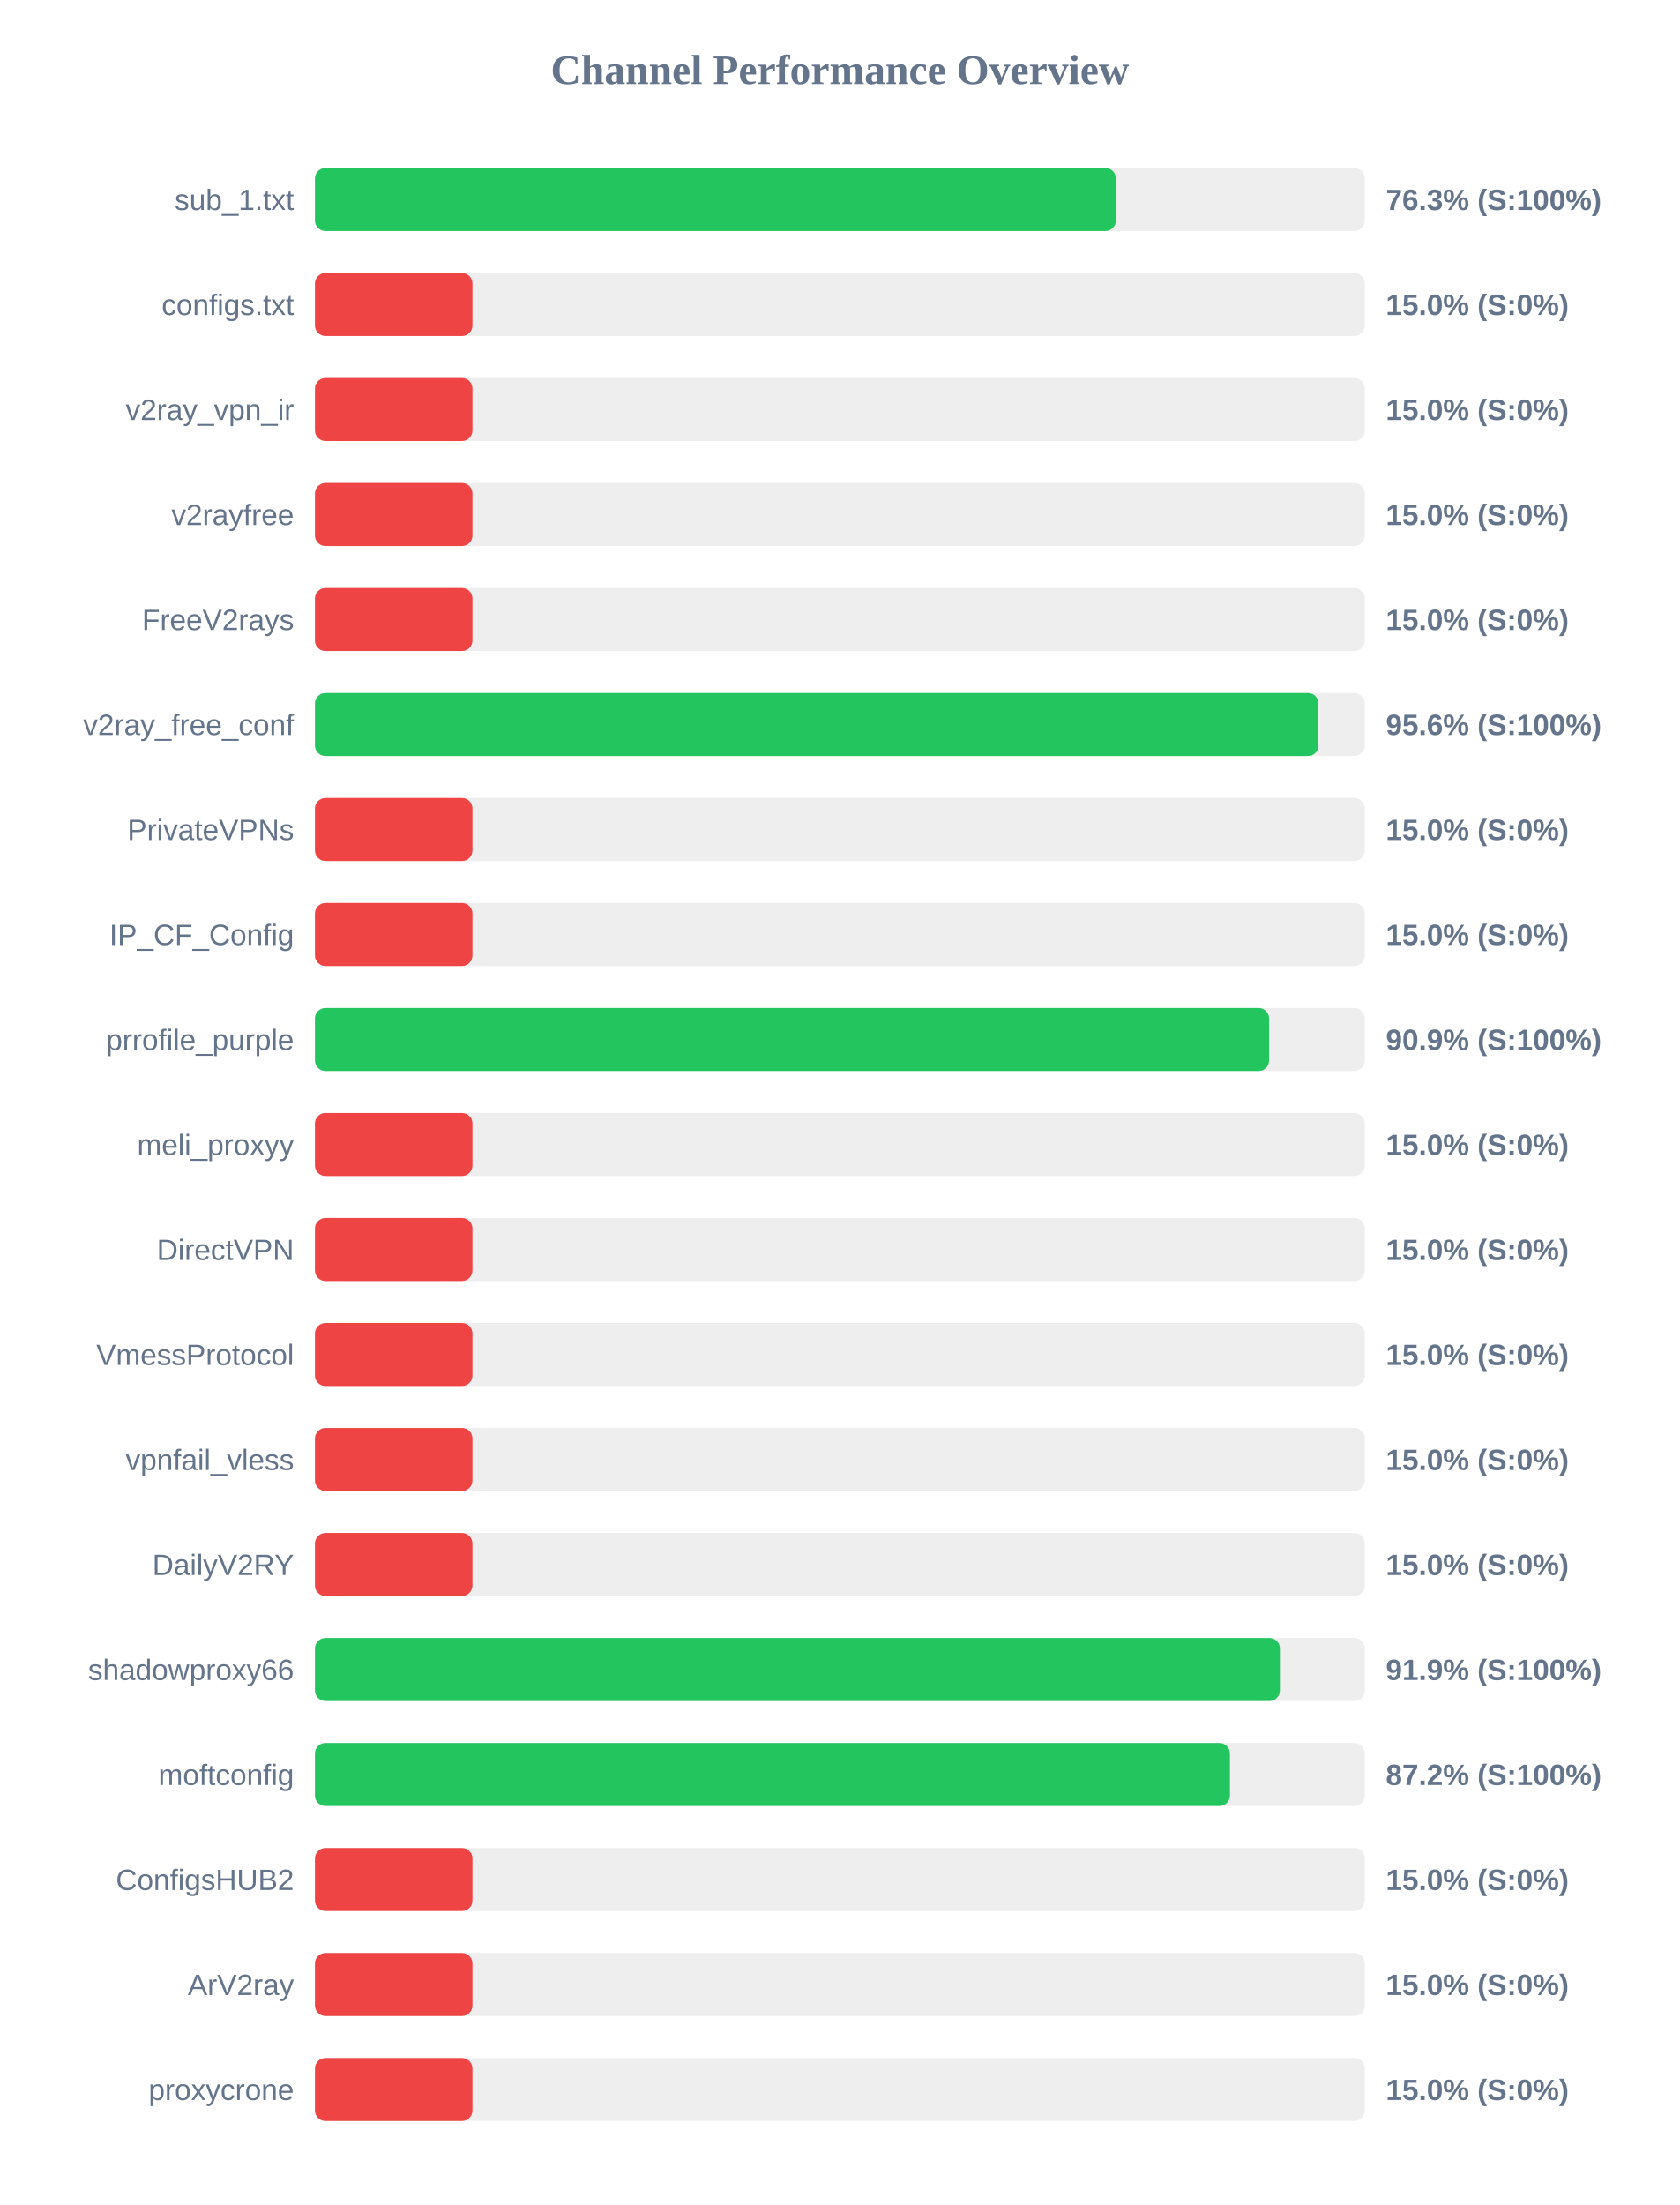
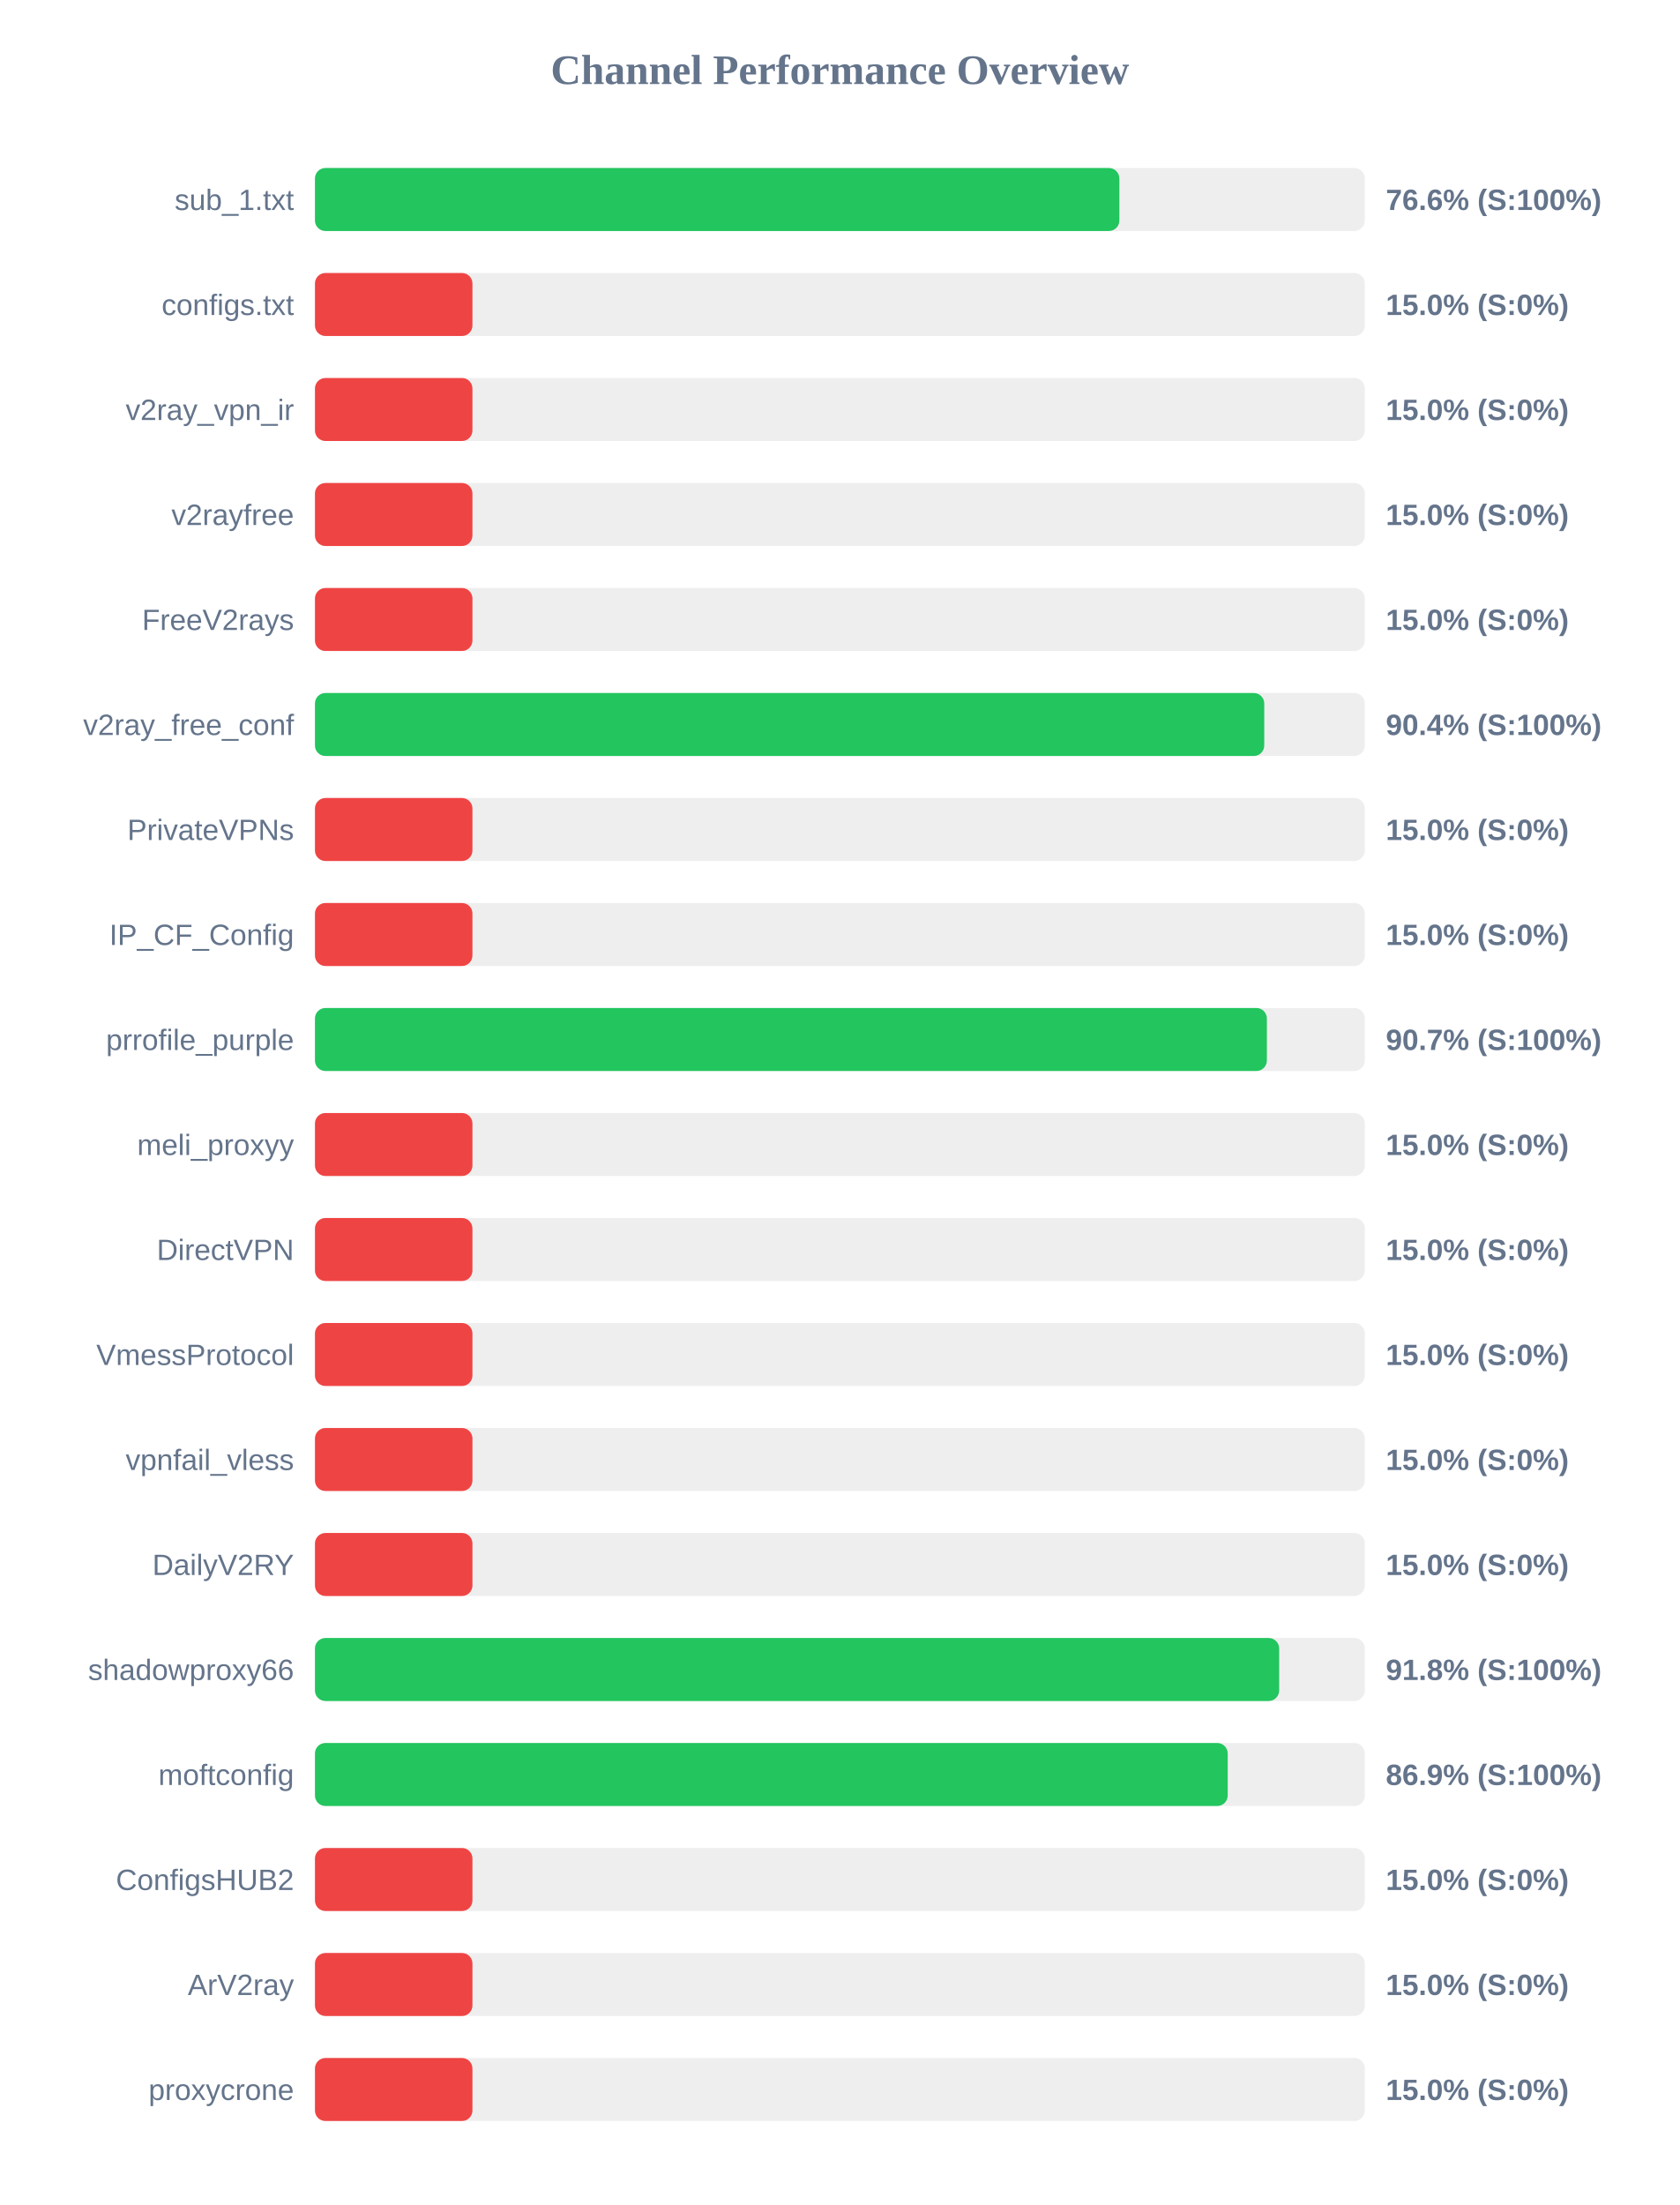
<svg xmlns="http://www.w3.org/2000/svg" width="800" height="1050" version="1.1">
  <style>
        .row { font: 14px Arial; fill: #64748b; }
        .score { font: bold 14px Arial; fill: #64748b; }
    </style>
  <text x="400" y="40" text-anchor="middle" font-size="20px" font-weight="bold" fill="#64748b">Channel Performance Overview</text>
  <rect x="150" y="80" width="500" height="30" fill="#eee" rx="5" />
-   <rect x="150" y="80" width="381.45" height="30" fill="#22c55e" rx="5" />
+   <rect x="150" y="80" width="383.1" height="30" fill="#22c55e" rx="5" />
  <text x="140" y="100" text-anchor="end" class="row">sub_1.txt</text>
-   <text x="660" y="100" text-anchor="start" class="score">76.3% (S:100%)</text>
+   <text x="660" y="100" text-anchor="start" class="score">76.6% (S:100%)</text>
  <rect x="150" y="130" width="500" height="30" fill="#eee" rx="5" />
  <rect x="150" y="130" width="75.0" height="30" fill="#ef4444" rx="5" />
  <text x="140" y="150" text-anchor="end" class="row">configs.txt</text>
  <text x="660" y="150" text-anchor="start" class="score">15.0% (S:0%)</text>
  <rect x="150" y="180" width="500" height="30" fill="#eee" rx="5" />
  <rect x="150" y="180" width="75.0" height="30" fill="#ef4444" rx="5" />
  <text x="140" y="200" text-anchor="end" class="row">v2ray_vpn_ir</text>
  <text x="660" y="200" text-anchor="start" class="score">15.0% (S:0%)</text>
  <rect x="150" y="230" width="500" height="30" fill="#eee" rx="5" />
  <rect x="150" y="230" width="75.0" height="30" fill="#ef4444" rx="5" />
  <text x="140" y="250" text-anchor="end" class="row">v2rayfree</text>
  <text x="660" y="250" text-anchor="start" class="score">15.0% (S:0%)</text>
  <rect x="150" y="280" width="500" height="30" fill="#eee" rx="5" />
  <rect x="150" y="280" width="75.0" height="30" fill="#ef4444" rx="5" />
  <text x="140" y="300" text-anchor="end" class="row">FreeV2rays</text>
  <text x="660" y="300" text-anchor="start" class="score">15.0% (S:0%)</text>
  <rect x="150" y="330" width="500" height="30" fill="#eee" rx="5" />
-   <rect x="150" y="330" width="477.9" height="30" fill="#22c55e" rx="5" />
+   <rect x="150" y="330" width="452.1" height="30" fill="#22c55e" rx="5" />
  <text x="140" y="350" text-anchor="end" class="row">v2ray_free_conf</text>
-   <text x="660" y="350" text-anchor="start" class="score">95.6% (S:100%)</text>
+   <text x="660" y="350" text-anchor="start" class="score">90.4% (S:100%)</text>
  <rect x="150" y="380" width="500" height="30" fill="#eee" rx="5" />
  <rect x="150" y="380" width="75.0" height="30" fill="#ef4444" rx="5" />
  <text x="140" y="400" text-anchor="end" class="row">PrivateVPNs</text>
  <text x="660" y="400" text-anchor="start" class="score">15.0% (S:0%)</text>
  <rect x="150" y="430" width="500" height="30" fill="#eee" rx="5" />
  <rect x="150" y="430" width="75.0" height="30" fill="#ef4444" rx="5" />
  <text x="140" y="450" text-anchor="end" class="row">IP_CF_Config</text>
  <text x="660" y="450" text-anchor="start" class="score">15.0% (S:0%)</text>
  <rect x="150" y="480" width="500" height="30" fill="#eee" rx="5" />
-   <rect x="150" y="480" width="454.4" height="30" fill="#22c55e" rx="5" />
+   <rect x="150" y="480" width="453.35" height="30" fill="#22c55e" rx="5" />
  <text x="140" y="500" text-anchor="end" class="row">prrofile_purple</text>
-   <text x="660" y="500" text-anchor="start" class="score">90.9% (S:100%)</text>
+   <text x="660" y="500" text-anchor="start" class="score">90.7% (S:100%)</text>
  <rect x="150" y="530" width="500" height="30" fill="#eee" rx="5" />
  <rect x="150" y="530" width="75.0" height="30" fill="#ef4444" rx="5" />
  <text x="140" y="550" text-anchor="end" class="row">meli_proxyy</text>
  <text x="660" y="550" text-anchor="start" class="score">15.0% (S:0%)</text>
  <rect x="150" y="580" width="500" height="30" fill="#eee" rx="5" />
  <rect x="150" y="580" width="75.0" height="30" fill="#ef4444" rx="5" />
  <text x="140" y="600" text-anchor="end" class="row">DirectVPN</text>
  <text x="660" y="600" text-anchor="start" class="score">15.0% (S:0%)</text>
  <rect x="150" y="630" width="500" height="30" fill="#eee" rx="5" />
  <rect x="150" y="630" width="75.0" height="30" fill="#ef4444" rx="5" />
  <text x="140" y="650" text-anchor="end" class="row">VmessProtocol</text>
  <text x="660" y="650" text-anchor="start" class="score">15.0% (S:0%)</text>
  <rect x="150" y="680" width="500" height="30" fill="#eee" rx="5" />
  <rect x="150" y="680" width="75.0" height="30" fill="#ef4444" rx="5" />
  <text x="140" y="700" text-anchor="end" class="row">vpnfail_vless</text>
  <text x="660" y="700" text-anchor="start" class="score">15.0% (S:0%)</text>
  <rect x="150" y="730" width="500" height="30" fill="#eee" rx="5" />
  <rect x="150" y="730" width="75.0" height="30" fill="#ef4444" rx="5" />
  <text x="140" y="750" text-anchor="end" class="row">DailyV2RY</text>
  <text x="660" y="750" text-anchor="start" class="score">15.0% (S:0%)</text>
  <rect x="150" y="780" width="500" height="30" fill="#eee" rx="5" />
-   <rect x="150" y="780" width="459.55" height="30" fill="#22c55e" rx="5" />
+   <rect x="150" y="780" width="459.2" height="30" fill="#22c55e" rx="5" />
  <text x="140" y="800" text-anchor="end" class="row">shadowproxy66</text>
-   <text x="660" y="800" text-anchor="start" class="score">91.9% (S:100%)</text>
+   <text x="660" y="800" text-anchor="start" class="score">91.8% (S:100%)</text>
  <rect x="150" y="830" width="500" height="30" fill="#eee" rx="5" />
-   <rect x="150" y="830" width="435.75" height="30" fill="#22c55e" rx="5" />
+   <rect x="150" y="830" width="434.7" height="30" fill="#22c55e" rx="5" />
  <text x="140" y="850" text-anchor="end" class="row">moftconfig</text>
-   <text x="660" y="850" text-anchor="start" class="score">87.2% (S:100%)</text>
+   <text x="660" y="850" text-anchor="start" class="score">86.9% (S:100%)</text>
  <rect x="150" y="880" width="500" height="30" fill="#eee" rx="5" />
  <rect x="150" y="880" width="75.0" height="30" fill="#ef4444" rx="5" />
  <text x="140" y="900" text-anchor="end" class="row">ConfigsHUB2</text>
  <text x="660" y="900" text-anchor="start" class="score">15.0% (S:0%)</text>
  <rect x="150" y="930" width="500" height="30" fill="#eee" rx="5" />
  <rect x="150" y="930" width="75.0" height="30" fill="#ef4444" rx="5" />
  <text x="140" y="950" text-anchor="end" class="row">ArV2ray</text>
  <text x="660" y="950" text-anchor="start" class="score">15.0% (S:0%)</text>
  <rect x="150" y="980" width="500" height="30" fill="#eee" rx="5" />
  <rect x="150" y="980" width="75.0" height="30" fill="#ef4444" rx="5" />
  <text x="140" y="1000" text-anchor="end" class="row">proxycrone</text>
  <text x="660" y="1000" text-anchor="start" class="score">15.0% (S:0%)</text>
</svg>
